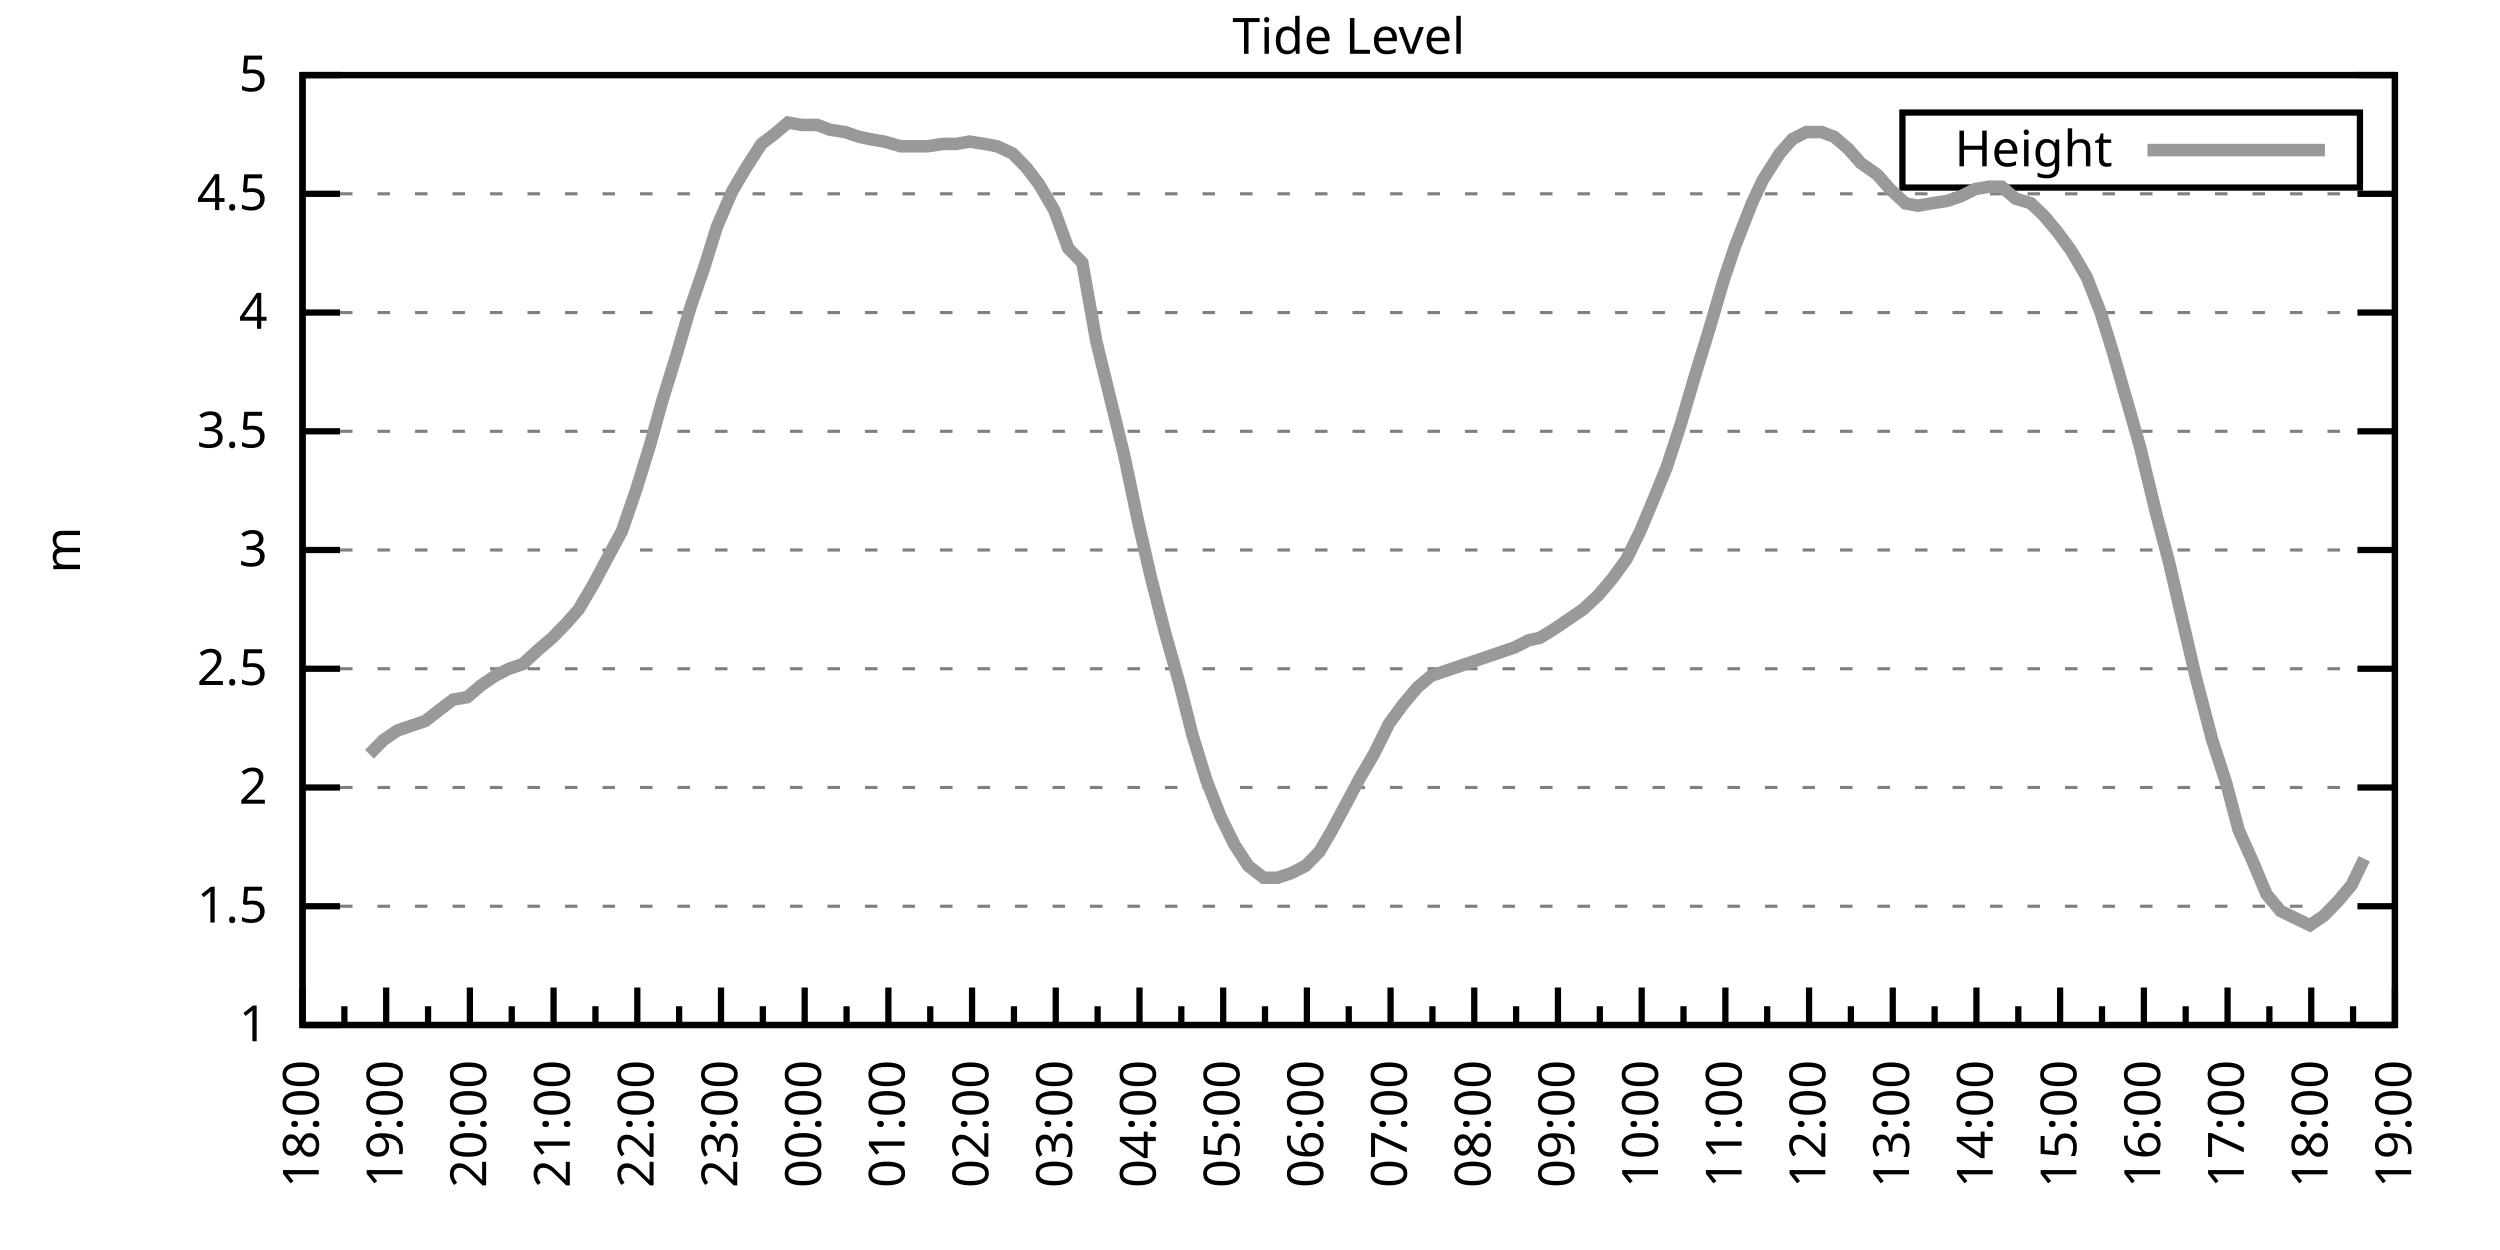
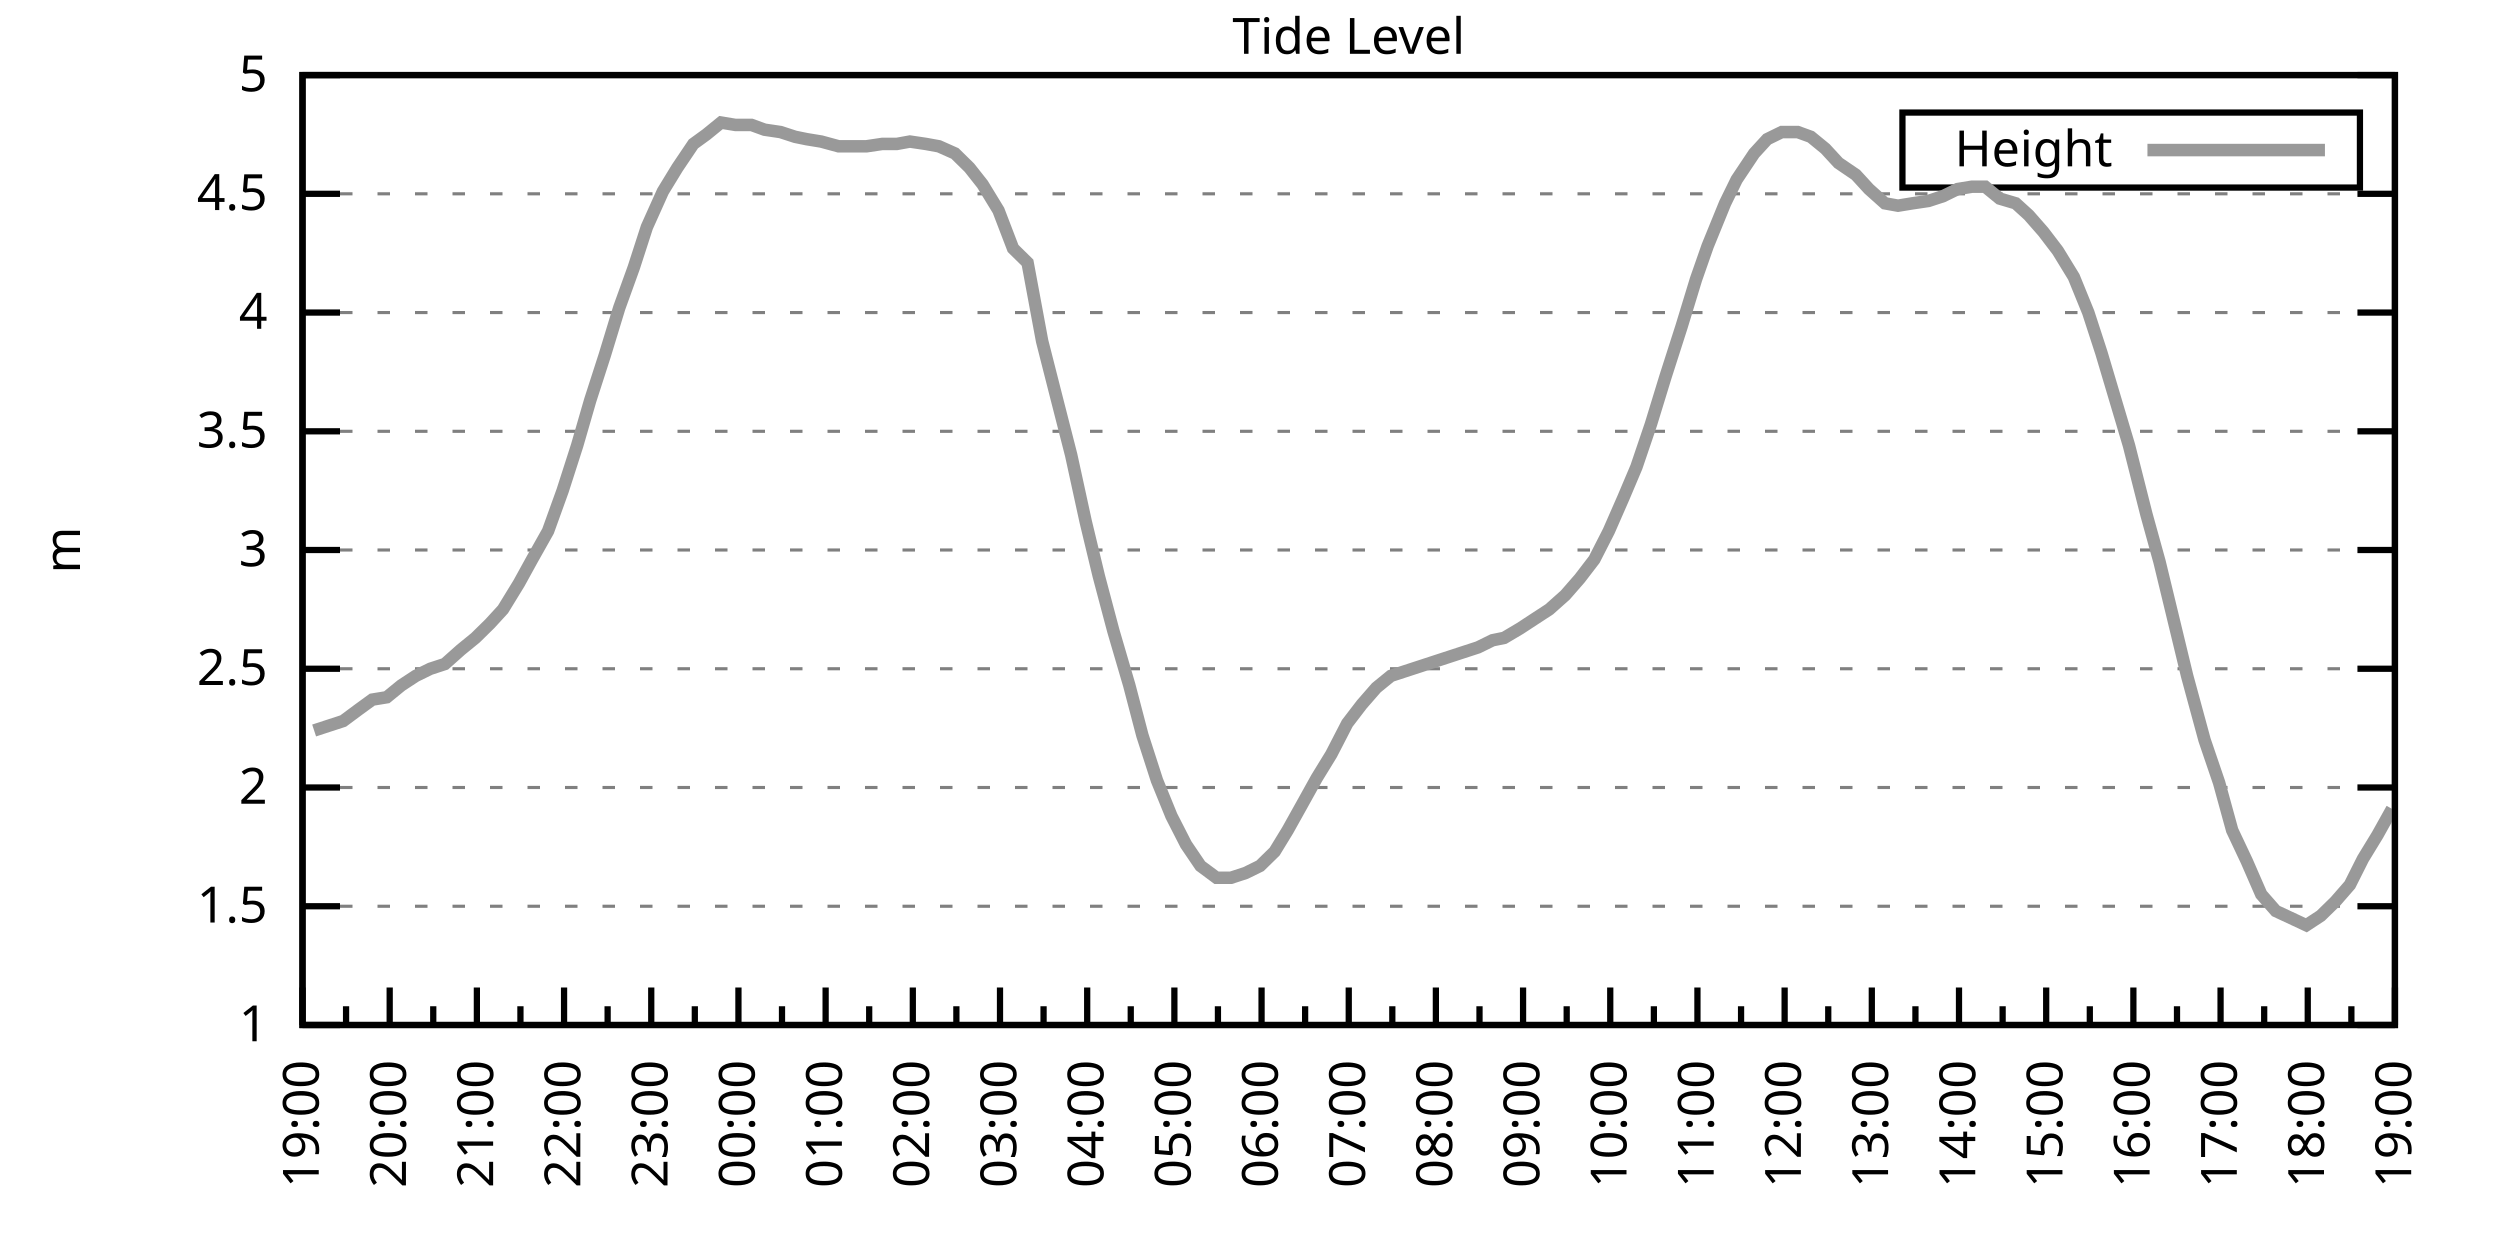
<svg xmlns="http://www.w3.org/2000/svg" xmlns:xlink="http://www.w3.org/1999/xlink" width="400" height="200" viewBox="0 0 400 200">
  <g id="gnuplot_canvas">
    <rect x="0" y="0" width="400" height="200" fill="none" />
    <defs>
      <circle id="gpDot" r="0.5" stroke-width="0.5" stroke="currentColor" />
      <path id="gpPt0" stroke-width="0.333" stroke="currentColor" d="M-1,0 h2 M0,-1 v2" />
      <path id="gpPt1" stroke-width="0.333" stroke="currentColor" d="M-1,-1 L1,1 M1,-1 L-1,1" />
      <path id="gpPt2" stroke-width="0.333" stroke="currentColor" d="M-1,0 L1,0 M0,-1 L0,1 M-1,-1 L1,1 M-1,1 L1,-1" />
      <rect id="gpPt3" stroke-width="0.333" stroke="currentColor" x="-1" y="-1" width="2" height="2" />
      <rect id="gpPt4" stroke-width="0.333" stroke="currentColor" fill="currentColor" x="-1" y="-1" width="2" height="2" />
      <circle id="gpPt5" stroke-width="0.333" stroke="currentColor" cx="0" cy="0" r="1" />
      <use xlink:href="#gpPt5" id="gpPt6" fill="currentColor" stroke="none" />
      <path id="gpPt7" stroke-width="0.333" stroke="currentColor" d="M0,-1.33 L-1.33,0.67 L1.33,0.67 z" />
      <use xlink:href="#gpPt7" id="gpPt8" fill="currentColor" stroke="none" />
      <use xlink:href="#gpPt7" id="gpPt9" stroke="currentColor" transform="rotate(180)" />
      <use xlink:href="#gpPt9" id="gpPt10" fill="currentColor" stroke="none" />
      <use xlink:href="#gpPt3" id="gpPt11" stroke="currentColor" transform="rotate(45)" />
      <use xlink:href="#gpPt11" id="gpPt12" fill="currentColor" stroke="none" />
      <path id="gpPt13" stroke-width="0.333" stroke="currentColor" d="M0,1.330 L1.265,0.411 L0.782,-1.067 L-0.782,-1.076 L-1.265,0.411 z" />
      <use xlink:href="#gpPt13" id="gpPt14" fill="currentColor" stroke="none" />
      <filter id="textbox" filterUnits="objectBoundingBox" x="0" y="0" height="1" width="1">
        <feFlood flood-color="white" flood-opacity="1" result="bgnd" />
        <feComposite in="SourceGraphic" in2="bgnd" operator="atop" />
      </filter>
      <filter id="greybox" filterUnits="objectBoundingBox" x="0" y="0" height="1" width="1">
        <feFlood flood-color="lightgrey" flood-opacity="1" result="grey" />
        <feComposite in="SourceGraphic" in2="grey" operator="atop" />
      </filter>
    </defs>
    <g fill="none" color="white" stroke="currentColor" stroke-width="1.00" stroke-linecap="butt" stroke-linejoin="miter">
</g>
    <g fill="none" color="black" stroke="currentColor" stroke-width="1.00" stroke-linecap="butt" stroke-linejoin="miter">
      <g stroke="none" shape-rendering="crispEdges">
        <polygon fill="rgb(255, 255, 255)" points="48.40,164.00 383.18,164.00 383.18,12.02 48.40,12.02 " />
      </g>
    </g>
    <g fill="none" color="black" stroke="currentColor" stroke-width="1.00" stroke-linecap="butt" stroke-linejoin="miter">
</g>
    <g fill="none" color="black" stroke="black" stroke-width="0.50" stroke-linecap="butt" stroke-linejoin="miter">
</g>
    <g fill="none" color="gray" stroke="currentColor" stroke-width="0.50" stroke-linecap="butt" stroke-linejoin="miter">
      <path stroke="gray" stroke-dasharray="2,4" class="gridline" d="M48.40,164.00 L383.19,164.00  " />
    </g>
    <g fill="none" color="gray" stroke="gray" stroke-width="1.00" stroke-linecap="butt" stroke-linejoin="miter">
</g>
    <g fill="none" color="black" stroke="currentColor" stroke-width="1.00" stroke-linecap="butt" stroke-linejoin="miter">
      <path stroke="black" d="M48.40,164.00 L54.40,164.00 M383.19,164.00 L377.19,164.00  " />
      <g transform="translate(42.80,166.60)" stroke="none" fill="black" font-family="Sans" font-size="8.00" text-anchor="end">
        <text>
          <tspan font-family="Sans"> 1</tspan>
        </text>
      </g>
    </g>
    <g fill="none" color="black" stroke="currentColor" stroke-width="1.00" stroke-linecap="butt" stroke-linejoin="miter">
</g>
    <g fill="none" color="black" stroke="black" stroke-width="0.50" stroke-linecap="butt" stroke-linejoin="miter">
</g>
    <g fill="none" color="gray" stroke="currentColor" stroke-width="0.50" stroke-linecap="butt" stroke-linejoin="miter">
      <path stroke="gray" stroke-dasharray="2,4" class="gridline" d="M48.40,145.00 L383.19,145.00  " />
    </g>
    <g fill="none" color="gray" stroke="gray" stroke-width="1.00" stroke-linecap="butt" stroke-linejoin="miter">
</g>
    <g fill="none" color="black" stroke="currentColor" stroke-width="1.00" stroke-linecap="butt" stroke-linejoin="miter">
      <path stroke="black" d="M48.40,145.00 L54.40,145.00 M383.19,145.00 L377.19,145.00  " />
      <g transform="translate(42.80,147.60)" stroke="none" fill="black" font-family="Sans" font-size="8.00" text-anchor="end">
        <text>
          <tspan font-family="Sans"> 1.5</tspan>
        </text>
      </g>
    </g>
    <g fill="none" color="black" stroke="currentColor" stroke-width="1.00" stroke-linecap="butt" stroke-linejoin="miter">
</g>
    <g fill="none" color="black" stroke="black" stroke-width="0.50" stroke-linecap="butt" stroke-linejoin="miter">
</g>
    <g fill="none" color="gray" stroke="currentColor" stroke-width="0.50" stroke-linecap="butt" stroke-linejoin="miter">
      <path stroke="gray" stroke-dasharray="2,4" class="gridline" d="M48.40,126.00 L383.19,126.00  " />
    </g>
    <g fill="none" color="gray" stroke="gray" stroke-width="1.00" stroke-linecap="butt" stroke-linejoin="miter">
</g>
    <g fill="none" color="black" stroke="currentColor" stroke-width="1.00" stroke-linecap="butt" stroke-linejoin="miter">
      <path stroke="black" d="M48.40,126.00 L54.40,126.00 M383.19,126.00 L377.19,126.00  " />
      <g transform="translate(42.80,128.60)" stroke="none" fill="black" font-family="Sans" font-size="8.00" text-anchor="end">
        <text>
          <tspan font-family="Sans"> 2</tspan>
        </text>
      </g>
    </g>
    <g fill="none" color="black" stroke="currentColor" stroke-width="1.00" stroke-linecap="butt" stroke-linejoin="miter">
</g>
    <g fill="none" color="black" stroke="black" stroke-width="0.50" stroke-linecap="butt" stroke-linejoin="miter">
</g>
    <g fill="none" color="gray" stroke="currentColor" stroke-width="0.50" stroke-linecap="butt" stroke-linejoin="miter">
      <path stroke="gray" stroke-dasharray="2,4" class="gridline" d="M48.40,107.00 L383.19,107.00  " />
    </g>
    <g fill="none" color="gray" stroke="gray" stroke-width="1.00" stroke-linecap="butt" stroke-linejoin="miter">
</g>
    <g fill="none" color="black" stroke="currentColor" stroke-width="1.00" stroke-linecap="butt" stroke-linejoin="miter">
      <path stroke="black" d="M48.40,107.00 L54.40,107.00 M383.19,107.00 L377.19,107.00  " />
      <g transform="translate(42.80,109.60)" stroke="none" fill="black" font-family="Sans" font-size="8.00" text-anchor="end">
        <text>
          <tspan font-family="Sans"> 2.5</tspan>
        </text>
      </g>
    </g>
    <g fill="none" color="black" stroke="currentColor" stroke-width="1.00" stroke-linecap="butt" stroke-linejoin="miter">
</g>
    <g fill="none" color="black" stroke="black" stroke-width="0.50" stroke-linecap="butt" stroke-linejoin="miter">
</g>
    <g fill="none" color="gray" stroke="currentColor" stroke-width="0.50" stroke-linecap="butt" stroke-linejoin="miter">
      <path stroke="gray" stroke-dasharray="2,4" class="gridline" d="M48.40,88.00 L383.19,88.00  " />
    </g>
    <g fill="none" color="gray" stroke="gray" stroke-width="1.00" stroke-linecap="butt" stroke-linejoin="miter">
</g>
    <g fill="none" color="black" stroke="currentColor" stroke-width="1.00" stroke-linecap="butt" stroke-linejoin="miter">
      <path stroke="black" d="M48.40,88.00 L54.40,88.00 M383.19,88.00 L377.19,88.00  " />
      <g transform="translate(42.80,90.60)" stroke="none" fill="black" font-family="Sans" font-size="8.00" text-anchor="end">
        <text>
          <tspan font-family="Sans"> 3</tspan>
        </text>
      </g>
    </g>
    <g fill="none" color="black" stroke="currentColor" stroke-width="1.00" stroke-linecap="butt" stroke-linejoin="miter">
</g>
    <g fill="none" color="black" stroke="black" stroke-width="0.50" stroke-linecap="butt" stroke-linejoin="miter">
</g>
    <g fill="none" color="gray" stroke="currentColor" stroke-width="0.50" stroke-linecap="butt" stroke-linejoin="miter">
      <path stroke="gray" stroke-dasharray="2,4" class="gridline" d="M48.40,69.01 L383.19,69.01  " />
    </g>
    <g fill="none" color="gray" stroke="gray" stroke-width="1.00" stroke-linecap="butt" stroke-linejoin="miter">
</g>
    <g fill="none" color="black" stroke="currentColor" stroke-width="1.00" stroke-linecap="butt" stroke-linejoin="miter">
      <path stroke="black" d="M48.40,69.01 L54.40,69.01 M383.19,69.01 L377.19,69.01  " />
      <g transform="translate(42.80,71.61)" stroke="none" fill="black" font-family="Sans" font-size="8.00" text-anchor="end">
        <text>
          <tspan font-family="Sans"> 3.5</tspan>
        </text>
      </g>
    </g>
    <g fill="none" color="black" stroke="currentColor" stroke-width="1.00" stroke-linecap="butt" stroke-linejoin="miter">
</g>
    <g fill="none" color="black" stroke="black" stroke-width="0.50" stroke-linecap="butt" stroke-linejoin="miter">
</g>
    <g fill="none" color="gray" stroke="currentColor" stroke-width="0.50" stroke-linecap="butt" stroke-linejoin="miter">
      <path stroke="gray" stroke-dasharray="2,4" class="gridline" d="M48.40,50.01 L383.19,50.01  " />
    </g>
    <g fill="none" color="gray" stroke="gray" stroke-width="1.00" stroke-linecap="butt" stroke-linejoin="miter">
</g>
    <g fill="none" color="black" stroke="currentColor" stroke-width="1.00" stroke-linecap="butt" stroke-linejoin="miter">
      <path stroke="black" d="M48.40,50.01 L54.40,50.01 M383.19,50.01 L377.19,50.01  " />
      <g transform="translate(42.80,52.61)" stroke="none" fill="black" font-family="Sans" font-size="8.00" text-anchor="end">
        <text>
          <tspan font-family="Sans"> 4</tspan>
        </text>
      </g>
    </g>
    <g fill="none" color="black" stroke="currentColor" stroke-width="1.00" stroke-linecap="butt" stroke-linejoin="miter">
</g>
    <g fill="none" color="black" stroke="black" stroke-width="0.50" stroke-linecap="butt" stroke-linejoin="miter">
</g>
    <g fill="none" color="gray" stroke="currentColor" stroke-width="0.50" stroke-linecap="butt" stroke-linejoin="miter">
      <path stroke="gray" stroke-dasharray="2,4" class="gridline" d="M48.40,31.01 L383.19,31.01  " />
    </g>
    <g fill="none" color="gray" stroke="gray" stroke-width="1.00" stroke-linecap="butt" stroke-linejoin="miter">
</g>
    <g fill="none" color="black" stroke="currentColor" stroke-width="1.00" stroke-linecap="butt" stroke-linejoin="miter">
      <path stroke="black" d="M48.40,31.01 L54.40,31.01 M383.19,31.01 L377.19,31.01  " />
      <g transform="translate(42.80,33.61)" stroke="none" fill="black" font-family="Sans" font-size="8.00" text-anchor="end">
        <text>
          <tspan font-family="Sans"> 4.5</tspan>
        </text>
      </g>
    </g>
    <g fill="none" color="black" stroke="currentColor" stroke-width="1.00" stroke-linecap="butt" stroke-linejoin="miter">
</g>
    <g fill="none" color="black" stroke="black" stroke-width="0.50" stroke-linecap="butt" stroke-linejoin="miter">
</g>
    <g fill="none" color="gray" stroke="currentColor" stroke-width="0.50" stroke-linecap="butt" stroke-linejoin="miter">
      <path stroke="gray" stroke-dasharray="2,4" class="gridline" d="M48.40,12.01 L383.19,12.01  " />
    </g>
    <g fill="none" color="gray" stroke="gray" stroke-width="1.00" stroke-linecap="butt" stroke-linejoin="miter">
</g>
    <g fill="none" color="black" stroke="currentColor" stroke-width="1.00" stroke-linecap="butt" stroke-linejoin="miter">
      <path stroke="black" d="M48.40,12.01 L54.40,12.01 M383.19,12.01 L377.19,12.01  " />
      <g transform="translate(42.80,14.61)" stroke="none" fill="black" font-family="Sans" font-size="8.00" text-anchor="end">
        <text>
          <tspan font-family="Sans"> 5</tspan>
        </text>
      </g>
    </g>
    <g fill="none" color="black" stroke="currentColor" stroke-width="1.00" stroke-linecap="butt" stroke-linejoin="miter">
      <path stroke="black" d="M48.40,164.00 L48.40,158.00  " />
      <g transform="translate(51.00,169.60) rotate(270)" stroke="none" fill="black" font-family="Sans" font-size="8.00" text-anchor="end">
        <text>
+           <tspan font-family="Sans">19:00</tspan>
+         </text>
+       </g>
+     </g>
+     <g fill="none" color="black" stroke="currentColor" stroke-width="1.00" stroke-linecap="butt" stroke-linejoin="miter">
+       <path stroke="black" d="M55.37,164.00 L55.37,161.00 M62.35,164.00 L62.35,158.00  " />
+       <g transform="translate(64.95,169.60) rotate(270)" stroke="none" fill="black" font-family="Sans" font-size="8.00" text-anchor="end">
+         <text>
+           <tspan font-family="Sans">20:00</tspan>
+         </text>
+       </g>
+     </g>
+     <g fill="none" color="black" stroke="currentColor" stroke-width="1.00" stroke-linecap="butt" stroke-linejoin="miter">
+       <path stroke="black" d="M69.32,164.00 L69.32,161.00 M76.30,164.00 L76.30,158.00  " />
+       <g transform="translate(78.90,169.60) rotate(270)" stroke="none" fill="black" font-family="Sans" font-size="8.00" text-anchor="end">
+         <text>
+           <tspan font-family="Sans">21:00</tspan>
+         </text>
+       </g>
+     </g>
+     <g fill="none" color="black" stroke="currentColor" stroke-width="1.00" stroke-linecap="butt" stroke-linejoin="miter">
+       <path stroke="black" d="M83.27,164.00 L83.27,161.00 M90.25,164.00 L90.25,158.00  " />
+       <g transform="translate(92.85,169.60) rotate(270)" stroke="none" fill="black" font-family="Sans" font-size="8.00" text-anchor="end">
+         <text>
+           <tspan font-family="Sans">22:00</tspan>
+         </text>
+       </g>
+     </g>
+     <g fill="none" color="black" stroke="currentColor" stroke-width="1.00" stroke-linecap="butt" stroke-linejoin="miter">
+       <path stroke="black" d="M97.22,164.00 L97.22,161.00 M104.20,164.00 L104.20,158.00  " />
+       <g transform="translate(106.80,169.60) rotate(270)" stroke="none" fill="black" font-family="Sans" font-size="8.00" text-anchor="end">
+         <text>
+           <tspan font-family="Sans">23:00</tspan>
+         </text>
+       </g>
+     </g>
+     <g fill="none" color="black" stroke="currentColor" stroke-width="1.00" stroke-linecap="butt" stroke-linejoin="miter">
+       <path stroke="black" d="M111.17,164.00 L111.17,161.00 M118.15,164.00 L118.15,158.00  " />
+       <g transform="translate(120.75,169.60) rotate(270)" stroke="none" fill="black" font-family="Sans" font-size="8.00" text-anchor="end">
+         <text>
+           <tspan font-family="Sans">00:00</tspan>
+         </text>
+       </g>
+     </g>
+     <g fill="none" color="black" stroke="currentColor" stroke-width="1.00" stroke-linecap="butt" stroke-linejoin="miter">
+       <path stroke="black" d="M125.12,164.00 L125.12,161.00 M132.10,164.00 L132.10,158.00  " />
+       <g transform="translate(134.70,169.60) rotate(270)" stroke="none" fill="black" font-family="Sans" font-size="8.00" text-anchor="end">
+         <text>
+           <tspan font-family="Sans">01:00</tspan>
+         </text>
+       </g>
+     </g>
+     <g fill="none" color="black" stroke="currentColor" stroke-width="1.00" stroke-linecap="butt" stroke-linejoin="miter">
+       <path stroke="black" d="M139.07,164.00 L139.07,161.00 M146.05,164.00 L146.05,158.00  " />
+       <g transform="translate(148.65,169.60) rotate(270)" stroke="none" fill="black" font-family="Sans" font-size="8.00" text-anchor="end">
+         <text>
+           <tspan font-family="Sans">02:00</tspan>
+         </text>
+       </g>
+     </g>
+     <g fill="none" color="black" stroke="currentColor" stroke-width="1.00" stroke-linecap="butt" stroke-linejoin="miter">
+       <path stroke="black" d="M153.02,164.00 L153.02,161.00 M160.00,164.00 L160.00,158.00  " />
+       <g transform="translate(162.60,169.60) rotate(270)" stroke="none" fill="black" font-family="Sans" font-size="8.00" text-anchor="end">
+         <text>
+           <tspan font-family="Sans">03:00</tspan>
+         </text>
+       </g>
+     </g>
+     <g fill="none" color="black" stroke="currentColor" stroke-width="1.00" stroke-linecap="butt" stroke-linejoin="miter">
+       <path stroke="black" d="M166.97,164.00 L166.97,161.00 M173.95,164.00 L173.95,158.00  " />
+       <g transform="translate(176.55,169.60) rotate(270)" stroke="none" fill="black" font-family="Sans" font-size="8.00" text-anchor="end">
+         <text>
+           <tspan font-family="Sans">04:00</tspan>
+         </text>
+       </g>
+     </g>
+     <g fill="none" color="black" stroke="currentColor" stroke-width="1.00" stroke-linecap="butt" stroke-linejoin="miter">
+       <path stroke="black" d="M180.92,164.00 L180.92,161.00 M187.90,164.00 L187.90,158.00  " />
+       <g transform="translate(190.50,169.60) rotate(270)" stroke="none" fill="black" font-family="Sans" font-size="8.00" text-anchor="end">
+         <text>
+           <tspan font-family="Sans">05:00</tspan>
+         </text>
+       </g>
+     </g>
+     <g fill="none" color="black" stroke="currentColor" stroke-width="1.00" stroke-linecap="butt" stroke-linejoin="miter">
+       <path stroke="black" d="M194.87,164.00 L194.87,161.00 M201.85,164.00 L201.85,158.00  " />
+       <g transform="translate(204.45,169.60) rotate(270)" stroke="none" fill="black" font-family="Sans" font-size="8.00" text-anchor="end">
+         <text>
+           <tspan font-family="Sans">06:00</tspan>
+         </text>
+       </g>
+     </g>
+     <g fill="none" color="black" stroke="currentColor" stroke-width="1.00" stroke-linecap="butt" stroke-linejoin="miter">
+       <path stroke="black" d="M208.82,164.00 L208.82,161.00 M215.80,164.00 L215.80,158.00  " />
+       <g transform="translate(218.40,169.60) rotate(270)" stroke="none" fill="black" font-family="Sans" font-size="8.00" text-anchor="end">
+         <text>
+           <tspan font-family="Sans">07:00</tspan>
+         </text>
+       </g>
+     </g>
+     <g fill="none" color="black" stroke="currentColor" stroke-width="1.00" stroke-linecap="butt" stroke-linejoin="miter">
+       <path stroke="black" d="M222.77,164.00 L222.77,161.00 M229.74,164.00 L229.74,158.00  " />
+       <g transform="translate(232.34,169.60) rotate(270)" stroke="none" fill="black" font-family="Sans" font-size="8.00" text-anchor="end">
+         <text>
+           <tspan font-family="Sans">08:00</tspan>
+         </text>
+       </g>
+     </g>
+     <g fill="none" color="black" stroke="currentColor" stroke-width="1.00" stroke-linecap="butt" stroke-linejoin="miter">
+       <path stroke="black" d="M236.72,164.00 L236.72,161.00 M243.69,164.00 L243.69,158.00  " />
+       <g transform="translate(246.29,169.60) rotate(270)" stroke="none" fill="black" font-family="Sans" font-size="8.00" text-anchor="end">
+         <text>
+           <tspan font-family="Sans">09:00</tspan>
+         </text>
+       </g>
+     </g>
+     <g fill="none" color="black" stroke="currentColor" stroke-width="1.00" stroke-linecap="butt" stroke-linejoin="miter">
+       <path stroke="black" d="M250.67,164.00 L250.67,161.00 M257.64,164.00 L257.64,158.00  " />
+       <g transform="translate(260.24,169.60) rotate(270)" stroke="none" fill="black" font-family="Sans" font-size="8.00" text-anchor="end">
+         <text>
+           <tspan font-family="Sans">10:00</tspan>
+         </text>
+       </g>
+     </g>
+     <g fill="none" color="black" stroke="currentColor" stroke-width="1.00" stroke-linecap="butt" stroke-linejoin="miter">
+       <path stroke="black" d="M264.62,164.00 L264.62,161.00 M271.59,164.00 L271.59,158.00  " />
+       <g transform="translate(274.19,169.60) rotate(270)" stroke="none" fill="black" font-family="Sans" font-size="8.00" text-anchor="end">
+         <text>
+           <tspan font-family="Sans">11:00</tspan>
+         </text>
+       </g>
+     </g>
+     <g fill="none" color="black" stroke="currentColor" stroke-width="1.00" stroke-linecap="butt" stroke-linejoin="miter">
+       <path stroke="black" d="M278.57,164.00 L278.57,161.00 M285.54,164.00 L285.54,158.00  " />
+       <g transform="translate(288.14,169.60) rotate(270)" stroke="none" fill="black" font-family="Sans" font-size="8.00" text-anchor="end">
+         <text>
+           <tspan font-family="Sans">12:00</tspan>
+         </text>
+       </g>
+     </g>
+     <g fill="none" color="black" stroke="currentColor" stroke-width="1.00" stroke-linecap="butt" stroke-linejoin="miter">
+       <path stroke="black" d="M292.52,164.00 L292.52,161.00 M299.49,164.00 L299.49,158.00  " />
+       <g transform="translate(302.09,169.60) rotate(270)" stroke="none" fill="black" font-family="Sans" font-size="8.00" text-anchor="end">
+         <text>
+           <tspan font-family="Sans">13:00</tspan>
+         </text>
+       </g>
+     </g>
+     <g fill="none" color="black" stroke="currentColor" stroke-width="1.00" stroke-linecap="butt" stroke-linejoin="miter">
+       <path stroke="black" d="M306.47,164.00 L306.47,161.00 M313.44,164.00 L313.44,158.00  " />
+       <g transform="translate(316.04,169.60) rotate(270)" stroke="none" fill="black" font-family="Sans" font-size="8.00" text-anchor="end">
+         <text>
+           <tspan font-family="Sans">14:00</tspan>
+         </text>
+       </g>
+     </g>
+     <g fill="none" color="black" stroke="currentColor" stroke-width="1.00" stroke-linecap="butt" stroke-linejoin="miter">
+       <path stroke="black" d="M320.42,164.00 L320.42,161.00 M327.39,164.00 L327.39,158.00  " />
+       <g transform="translate(329.99,169.60) rotate(270)" stroke="none" fill="black" font-family="Sans" font-size="8.00" text-anchor="end">
+         <text>
+           <tspan font-family="Sans">15:00</tspan>
+         </text>
+       </g>
+     </g>
+     <g fill="none" color="black" stroke="currentColor" stroke-width="1.00" stroke-linecap="butt" stroke-linejoin="miter">
+       <path stroke="black" d="M334.37,164.00 L334.37,161.00 M341.34,164.00 L341.34,158.00  " />
+       <g transform="translate(343.94,169.60) rotate(270)" stroke="none" fill="black" font-family="Sans" font-size="8.00" text-anchor="end">
+         <text>
+           <tspan font-family="Sans">16:00</tspan>
+         </text>
+       </g>
+     </g>
+     <g fill="none" color="black" stroke="currentColor" stroke-width="1.00" stroke-linecap="butt" stroke-linejoin="miter">
+       <path stroke="black" d="M348.32,164.00 L348.32,161.00 M355.29,164.00 L355.29,158.00  " />
+       <g transform="translate(357.89,169.60) rotate(270)" stroke="none" fill="black" font-family="Sans" font-size="8.00" text-anchor="end">
+         <text>
+           <tspan font-family="Sans">17:00</tspan>
+         </text>
+       </g>
+     </g>
+     <g fill="none" color="black" stroke="currentColor" stroke-width="1.00" stroke-linecap="butt" stroke-linejoin="miter">
+       <path stroke="black" d="M362.27,164.00 L362.27,161.00 M369.24,164.00 L369.24,158.00  " />
+       <g transform="translate(371.84,169.60) rotate(270)" stroke="none" fill="black" font-family="Sans" font-size="8.00" text-anchor="end">
+         <text>
          <tspan font-family="Sans">18:00</tspan>
        </text>
      </g>
    </g>
    <g fill="none" color="black" stroke="currentColor" stroke-width="1.00" stroke-linecap="butt" stroke-linejoin="miter">
-       <path stroke="black" d="M55.10,164.00 L55.10,161.00 M61.79,164.00 L61.79,158.00  " />
-       <g transform="translate(64.39,169.60) rotate(270)" stroke="none" fill="black" font-family="Sans" font-size="8.00" text-anchor="end">
-         <text>
-           <tspan font-family="Sans">19:00</tspan>
-         </text>
-       </g>
-     </g>
-     <g fill="none" color="black" stroke="currentColor" stroke-width="1.00" stroke-linecap="butt" stroke-linejoin="miter">
-       <path stroke="black" d="M68.49,164.00 L68.49,161.00 M75.18,164.00 L75.18,158.00  " />
-       <g transform="translate(77.78,169.60) rotate(270)" stroke="none" fill="black" font-family="Sans" font-size="8.00" text-anchor="end">
-         <text>
-           <tspan font-family="Sans">20:00</tspan>
-         </text>
-       </g>
-     </g>
-     <g fill="none" color="black" stroke="currentColor" stroke-width="1.00" stroke-linecap="butt" stroke-linejoin="miter">
-       <path stroke="black" d="M81.88,164.00 L81.88,161.00 M88.57,164.00 L88.57,158.00  " />
-       <g transform="translate(91.17,169.60) rotate(270)" stroke="none" fill="black" font-family="Sans" font-size="8.00" text-anchor="end">
-         <text>
-           <tspan font-family="Sans">21:00</tspan>
-         </text>
-       </g>
-     </g>
-     <g fill="none" color="black" stroke="currentColor" stroke-width="1.00" stroke-linecap="butt" stroke-linejoin="miter">
-       <path stroke="black" d="M95.27,164.00 L95.27,161.00 M101.97,164.00 L101.97,158.00  " />
-       <g transform="translate(104.57,169.60) rotate(270)" stroke="none" fill="black" font-family="Sans" font-size="8.00" text-anchor="end">
-         <text>
-           <tspan font-family="Sans">22:00</tspan>
-         </text>
-       </g>
-     </g>
-     <g fill="none" color="black" stroke="currentColor" stroke-width="1.00" stroke-linecap="butt" stroke-linejoin="miter">
-       <path stroke="black" d="M108.66,164.00 L108.66,161.00 M115.36,164.00 L115.36,158.00  " />
-       <g transform="translate(117.96,169.60) rotate(270)" stroke="none" fill="black" font-family="Sans" font-size="8.00" text-anchor="end">
-         <text>
-           <tspan font-family="Sans">23:00</tspan>
-         </text>
-       </g>
-     </g>
-     <g fill="none" color="black" stroke="currentColor" stroke-width="1.00" stroke-linecap="butt" stroke-linejoin="miter">
-       <path stroke="black" d="M122.05,164.00 L122.05,161.00 M128.75,164.00 L128.75,158.00  " />
-       <g transform="translate(131.35,169.60) rotate(270)" stroke="none" fill="black" font-family="Sans" font-size="8.00" text-anchor="end">
-         <text>
-           <tspan font-family="Sans">00:00</tspan>
-         </text>
-       </g>
-     </g>
-     <g fill="none" color="black" stroke="currentColor" stroke-width="1.00" stroke-linecap="butt" stroke-linejoin="miter">
-       <path stroke="black" d="M135.45,164.00 L135.45,161.00 M142.14,164.00 L142.14,158.00  " />
-       <g transform="translate(144.74,169.60) rotate(270)" stroke="none" fill="black" font-family="Sans" font-size="8.00" text-anchor="end">
-         <text>
-           <tspan font-family="Sans">01:00</tspan>
-         </text>
-       </g>
-     </g>
-     <g fill="none" color="black" stroke="currentColor" stroke-width="1.00" stroke-linecap="butt" stroke-linejoin="miter">
-       <path stroke="black" d="M148.84,164.00 L148.84,161.00 M155.53,164.00 L155.53,158.00  " />
-       <g transform="translate(158.13,169.60) rotate(270)" stroke="none" fill="black" font-family="Sans" font-size="8.00" text-anchor="end">
-         <text>
-           <tspan font-family="Sans">02:00</tspan>
-         </text>
-       </g>
-     </g>
-     <g fill="none" color="black" stroke="currentColor" stroke-width="1.00" stroke-linecap="butt" stroke-linejoin="miter">
-       <path stroke="black" d="M162.23,164.00 L162.23,161.00 M168.92,164.00 L168.92,158.00  " />
-       <g transform="translate(171.52,169.60) rotate(270)" stroke="none" fill="black" font-family="Sans" font-size="8.00" text-anchor="end">
-         <text>
-           <tspan font-family="Sans">03:00</tspan>
-         </text>
-       </g>
-     </g>
-     <g fill="none" color="black" stroke="currentColor" stroke-width="1.00" stroke-linecap="butt" stroke-linejoin="miter">
-       <path stroke="black" d="M175.62,164.00 L175.62,161.00 M182.32,164.00 L182.32,158.00  " />
-       <g transform="translate(184.92,169.60) rotate(270)" stroke="none" fill="black" font-family="Sans" font-size="8.00" text-anchor="end">
-         <text>
-           <tspan font-family="Sans">04:00</tspan>
-         </text>
-       </g>
-     </g>
-     <g fill="none" color="black" stroke="currentColor" stroke-width="1.00" stroke-linecap="butt" stroke-linejoin="miter">
-       <path stroke="black" d="M189.01,164.00 L189.01,161.00 M195.71,164.00 L195.71,158.00  " />
-       <g transform="translate(198.31,169.60) rotate(270)" stroke="none" fill="black" font-family="Sans" font-size="8.00" text-anchor="end">
-         <text>
-           <tspan font-family="Sans">05:00</tspan>
-         </text>
-       </g>
-     </g>
-     <g fill="none" color="black" stroke="currentColor" stroke-width="1.00" stroke-linecap="butt" stroke-linejoin="miter">
-       <path stroke="black" d="M202.40,164.00 L202.40,161.00 M209.10,164.00 L209.10,158.00  " />
-       <g transform="translate(211.70,169.60) rotate(270)" stroke="none" fill="black" font-family="Sans" font-size="8.00" text-anchor="end">
-         <text>
-           <tspan font-family="Sans">06:00</tspan>
-         </text>
-       </g>
-     </g>
-     <g fill="none" color="black" stroke="currentColor" stroke-width="1.00" stroke-linecap="butt" stroke-linejoin="miter">
-       <path stroke="black" d="M215.80,164.00 L215.80,161.00 M222.49,164.00 L222.49,158.00  " />
-       <g transform="translate(225.09,169.60) rotate(270)" stroke="none" fill="black" font-family="Sans" font-size="8.00" text-anchor="end">
-         <text>
-           <tspan font-family="Sans">07:00</tspan>
-         </text>
-       </g>
-     </g>
-     <g fill="none" color="black" stroke="currentColor" stroke-width="1.00" stroke-linecap="butt" stroke-linejoin="miter">
-       <path stroke="black" d="M229.19,164.00 L229.19,161.00 M235.88,164.00 L235.88,158.00  " />
-       <g transform="translate(238.48,169.60) rotate(270)" stroke="none" fill="black" font-family="Sans" font-size="8.00" text-anchor="end">
-         <text>
-           <tspan font-family="Sans">08:00</tspan>
-         </text>
-       </g>
-     </g>
-     <g fill="none" color="black" stroke="currentColor" stroke-width="1.00" stroke-linecap="butt" stroke-linejoin="miter">
-       <path stroke="black" d="M242.58,164.00 L242.58,161.00 M249.27,164.00 L249.27,158.00  " />
-       <g transform="translate(251.87,169.60) rotate(270)" stroke="none" fill="black" font-family="Sans" font-size="8.00" text-anchor="end">
-         <text>
-           <tspan font-family="Sans">09:00</tspan>
-         </text>
-       </g>
-     </g>
-     <g fill="none" color="black" stroke="currentColor" stroke-width="1.00" stroke-linecap="butt" stroke-linejoin="miter">
-       <path stroke="black" d="M255.97,164.00 L255.97,161.00 M262.67,164.00 L262.67,158.00  " />
-       <g transform="translate(265.27,169.60) rotate(270)" stroke="none" fill="black" font-family="Sans" font-size="8.00" text-anchor="end">
-         <text>
-           <tspan font-family="Sans">10:00</tspan>
-         </text>
-       </g>
-     </g>
-     <g fill="none" color="black" stroke="currentColor" stroke-width="1.00" stroke-linecap="butt" stroke-linejoin="miter">
-       <path stroke="black" d="M269.36,164.00 L269.36,161.00 M276.06,164.00 L276.06,158.00  " />
-       <g transform="translate(278.66,169.60) rotate(270)" stroke="none" fill="black" font-family="Sans" font-size="8.00" text-anchor="end">
-         <text>
-           <tspan font-family="Sans">11:00</tspan>
-         </text>
-       </g>
-     </g>
-     <g fill="none" color="black" stroke="currentColor" stroke-width="1.00" stroke-linecap="butt" stroke-linejoin="miter">
-       <path stroke="black" d="M282.75,164.00 L282.75,161.00 M289.45,164.00 L289.45,158.00  " />
-       <g transform="translate(292.05,169.60) rotate(270)" stroke="none" fill="black" font-family="Sans" font-size="8.00" text-anchor="end">
-         <text>
-           <tspan font-family="Sans">12:00</tspan>
-         </text>
-       </g>
-     </g>
-     <g fill="none" color="black" stroke="currentColor" stroke-width="1.00" stroke-linecap="butt" stroke-linejoin="miter">
-       <path stroke="black" d="M296.14,164.00 L296.14,161.00 M302.84,164.00 L302.84,158.00  " />
-       <g transform="translate(305.44,169.60) rotate(270)" stroke="none" fill="black" font-family="Sans" font-size="8.00" text-anchor="end">
-         <text>
-           <tspan font-family="Sans">13:00</tspan>
-         </text>
-       </g>
-     </g>
-     <g fill="none" color="black" stroke="currentColor" stroke-width="1.00" stroke-linecap="butt" stroke-linejoin="miter">
-       <path stroke="black" d="M309.54,164.00 L309.54,161.00 M316.23,164.00 L316.23,158.00  " />
-       <g transform="translate(318.83,169.60) rotate(270)" stroke="none" fill="black" font-family="Sans" font-size="8.00" text-anchor="end">
-         <text>
-           <tspan font-family="Sans">14:00</tspan>
-         </text>
-       </g>
-     </g>
-     <g fill="none" color="black" stroke="currentColor" stroke-width="1.00" stroke-linecap="butt" stroke-linejoin="miter">
-       <path stroke="black" d="M322.93,164.00 L322.93,161.00 M329.62,164.00 L329.62,158.00  " />
-       <g transform="translate(332.22,169.60) rotate(270)" stroke="none" fill="black" font-family="Sans" font-size="8.00" text-anchor="end">
-         <text>
-           <tspan font-family="Sans">15:00</tspan>
-         </text>
-       </g>
-     </g>
-     <g fill="none" color="black" stroke="currentColor" stroke-width="1.00" stroke-linecap="butt" stroke-linejoin="miter">
-       <path stroke="black" d="M336.32,164.00 L336.32,161.00 M343.02,164.00 L343.02,158.00  " />
-       <g transform="translate(345.62,169.60) rotate(270)" stroke="none" fill="black" font-family="Sans" font-size="8.00" text-anchor="end">
-         <text>
-           <tspan font-family="Sans">16:00</tspan>
-         </text>
-       </g>
-     </g>
-     <g fill="none" color="black" stroke="currentColor" stroke-width="1.00" stroke-linecap="butt" stroke-linejoin="miter">
-       <path stroke="black" d="M349.71,164.00 L349.71,161.00 M356.41,164.00 L356.41,158.00  " />
-       <g transform="translate(359.01,169.60) rotate(270)" stroke="none" fill="black" font-family="Sans" font-size="8.00" text-anchor="end">
-         <text>
-           <tspan font-family="Sans">17:00</tspan>
-         </text>
-       </g>
-     </g>
-     <g fill="none" color="black" stroke="currentColor" stroke-width="1.00" stroke-linecap="butt" stroke-linejoin="miter">
-       <path stroke="black" d="M363.10,164.00 L363.10,161.00 M369.80,164.00 L369.80,158.00  " />
-       <g transform="translate(372.40,169.60) rotate(270)" stroke="none" fill="black" font-family="Sans" font-size="8.00" text-anchor="end">
-         <text>
-           <tspan font-family="Sans">18:00</tspan>
-         </text>
-       </g>
-     </g>
-     <g fill="none" color="black" stroke="currentColor" stroke-width="1.00" stroke-linecap="butt" stroke-linejoin="miter">
-       <path stroke="black" d="M376.49,164.00 L376.49,161.00 M383.19,164.00 L383.19,158.00  " />
+       <path stroke="black" d="M376.22,164.00 L376.22,161.00 M383.19,164.00 L383.19,158.00  " />
      <g transform="translate(385.79,169.60) rotate(270)" stroke="none" fill="black" font-family="Sans" font-size="8.00" text-anchor="end">
        <text>
          <tspan font-family="Sans">19:00</tspan>
        </text>
      </g>
    </g>
    <g fill="none" color="black" stroke="currentColor" stroke-width="1.00" stroke-linecap="butt" stroke-linejoin="miter">
</g>
    <g fill="none" color="black" stroke="currentColor" stroke-width="1.00" stroke-linecap="butt" stroke-linejoin="miter">
      <path stroke="black" d="M48.40,12.01 L48.40,164.00 L383.19,164.00 L383.19,12.01 L48.40,12.01 Z  " />
    </g>
    <g fill="none" color="black" stroke="currentColor" stroke-width="1.00" stroke-linecap="butt" stroke-linejoin="miter">
      <g transform="translate(12.80,88.01) rotate(270)" stroke="none" fill="black" font-family="Sans" font-size="8.00" text-anchor="middle">
        <text>
          <tspan font-family="Sans">m</tspan>
        </text>
      </g>
    </g>
    <g fill="none" color="black" stroke="currentColor" stroke-width="1.00" stroke-linecap="butt" stroke-linejoin="miter">
</g>
    <g fill="none" color="black" stroke="currentColor" stroke-width="1.00" stroke-linecap="butt" stroke-linejoin="miter">
      <path stroke="black" d="M304.39,30.01 L304.39,18.01 L377.59,18.01 L377.59,30.01 L304.39,30.01 Z  " />
    </g>
    <g id="Tide_level_plot_1">
      <g fill="none" color="white" stroke="black" stroke-width="2.00" stroke-linecap="butt" stroke-linejoin="miter">
</g>
      <g fill="none" color="black" stroke="currentColor" stroke-width="2.00" stroke-linecap="butt" stroke-linejoin="miter">
        <g transform="translate(337.99,26.61)" stroke="none" fill="black" font-family="Sans" font-size="8.00" text-anchor="end">
          <text>
            <tspan font-family="Sans">Height</tspan>
          </text>
        </g>
      </g>
      <g fill="none" color="black" stroke="currentColor" stroke-width="2.00" stroke-linecap="butt" stroke-linejoin="miter">
-         <path stroke="rgb(153, 153, 153)" d="M343.59,24.01 L371.99,24.01 M59.11,120.68 L61.35,118.40 L63.58,116.88 L65.81,116.12 L68.04,115.36 L70.50,113.46   L72.50,111.94 L74.74,111.56 L76.97,109.66 L79.20,108.14 L81.43,107.00 L83.66,106.24 L86.12,103.96 L88.35,102.06   L90.58,99.78 L92.59,97.50 L95.05,93.32 L97.06,89.52 L99.51,84.97 L101.74,78.51 L103.98,71.29 L105.98,64.07   L108.22,56.85 L110.45,49.25 L112.68,42.79 L114.69,36.33 L117.14,30.63 L119.38,26.83 L121.83,23.03 L123.84,21.51   L126.07,19.61 L128.30,19.99 L130.76,19.99 L132.77,20.75 L135.22,21.13 L137.45,21.89 L139.24,22.27 L141.47,22.65   L144.15,23.41 L146.38,23.41 L148.39,23.41 L150.85,23.03 L153.08,23.03 L155.09,22.65 L157.54,23.03 L159.55,23.41   L162.01,24.55 L164.24,26.83 L166.25,29.49 L168.70,33.67 L170.93,39.75 L173.17,42.03 L175.40,54.57 L177.63,63.69   L179.86,72.81 L182.09,83.45 L184.10,92.18 L186.33,100.92 L188.79,109.66 L190.80,117.64 L193.03,124.86 L195.26,130.56   L197.49,135.12 L199.73,138.54 L202.18,140.44 L204.41,140.44 L206.64,139.68 L208.88,138.54 L211.11,136.26 L213.12,132.84   L215.35,128.66 L217.58,124.48 L219.81,120.68 L222.27,115.74 L224.50,112.70 L226.73,110.04 L228.96,108.14 L231.20,107.38   L233.43,106.62 L235.66,105.86 L237.89,105.10 L240.12,104.34 L242.36,103.58 L244.59,102.44 L246.37,102.06 L248.83,100.54   L251.06,99.02 L253.29,97.50 L255.75,95.22 L257.98,92.56 L260.21,89.52 L262.44,84.97 L264.67,79.65 L266.68,74.71   L268.92,67.87 L271.15,60.27 L273.60,52.29 L275.83,44.69 L277.62,39.37 L280.30,32.53 L282.08,28.73 L284.76,24.55   L286.77,22.27 L289.00,21.13 L291.46,21.13 L293.47,21.89 L295.70,23.79 L297.71,26.07 L300.39,27.97 L302.39,30.25   L304.85,32.53 L306.86,32.91 L309.09,32.53 L311.54,32.15 L313.78,31.39 L316.01,30.25 L318.24,29.87 L320.25,29.87   L322.48,31.77 L324.94,32.53 L326.95,34.43 L329.18,37.09 L331.41,40.13 L333.86,44.31 L336.10,50.01 L338.10,56.47   L342.35,71.29 L345.02,82.31 L347.03,89.90 L351.27,108.14 L353.95,118.40 L356.18,125.24 L358.19,132.84 L360.42,137.78   L362.66,143.10 L364.89,145.76 L369.58,148.04 L371.81,146.52 L374.04,144.24 L376.27,141.58 L378.28,137.40  " />
+         <path stroke="rgb(153, 153, 153)" d="M343.59,24.01 L371.99,24.01 M50.26,116.88 L52.58,116.12 L54.91,115.36 L57.47,113.46 L59.56,111.94 L61.88,111.56   L64.21,109.66 L66.53,108.14 L68.86,107.00 L71.18,106.24 L73.74,103.96 L76.07,102.06 L78.39,99.78 L80.48,97.50   L83.04,93.32 L85.13,89.52 L87.69,84.97 L90.02,78.51 L92.34,71.29 L94.43,64.07 L96.76,56.85 L99.08,49.25   L101.41,42.79 L103.50,36.33 L106.06,30.63 L108.38,26.83 L110.94,23.03 L113.03,21.51 L115.36,19.61 L117.68,19.99   L120.24,19.99 L122.33,20.75 L124.89,21.13 L127.22,21.89 L129.08,22.27 L131.40,22.65 L134.19,23.41 L136.51,23.41   L138.61,23.41 L141.16,23.03 L143.49,23.03 L145.58,22.65 L148.14,23.03 L150.23,23.41 L152.79,24.55 L155.11,26.83   L157.21,29.49 L159.76,33.67 L162.09,39.75 L164.41,42.03 L166.74,54.57 L169.06,63.69 L171.39,72.81 L173.71,83.45   L175.81,92.18 L178.13,100.92 L180.69,109.66 L182.78,117.64 L185.11,124.86 L187.43,130.56 L189.76,135.12 L192.08,138.54   L194.64,140.44 L196.96,140.44 L199.29,139.68 L201.61,138.54 L203.94,136.26 L206.03,132.84 L208.36,128.66 L210.68,124.48   L213.01,120.68 L215.56,115.74 L217.89,112.70 L220.21,110.04 L222.54,108.14 L224.86,107.38 L227.19,106.62 L229.51,105.86   L231.84,105.10 L234.16,104.34 L236.49,103.58 L238.81,102.44 L240.67,102.06 L243.23,100.54 L245.55,99.02 L247.88,97.50   L250.44,95.22 L252.76,92.56 L255.09,89.52 L257.41,84.97 L259.74,79.65 L261.83,74.71 L264.15,67.87 L266.48,60.27   L269.04,52.29 L271.36,44.69 L273.22,39.37 L276.01,32.53 L277.87,28.73 L280.66,24.55 L282.75,22.27 L285.08,21.13   L287.64,21.13 L289.73,21.89 L292.05,23.79 L294.15,26.07 L296.94,27.97 L299.03,30.25 L301.58,32.53 L303.68,32.91   L306.00,32.53 L308.56,32.15 L310.88,31.39 L313.21,30.25 L315.53,29.87 L317.63,29.87 L319.95,31.77 L322.51,32.53   L324.60,34.43 L326.93,37.09 L329.25,40.13 L331.81,44.31 L334.13,50.01 L336.23,56.47 L340.64,71.29 L343.43,82.31   L345.53,89.90 L349.94,108.14 L352.73,118.40 L355.06,125.24 L357.15,132.84 L359.48,137.78 L361.80,143.10 L364.13,145.76   L369.01,148.04 L371.33,146.52 L373.66,144.24 L375.98,141.58 L378.08,137.40 L380.40,133.60 L382.73,129.42  " />
      </g>
    </g>
    <g fill="none" color="black" stroke="currentColor" stroke-width="2.00" stroke-linecap="butt" stroke-linejoin="miter">
</g>
    <g fill="none" color="black" stroke="black" stroke-width="1.00" stroke-linecap="butt" stroke-linejoin="miter">
</g>
    <g fill="none" color="black" stroke="currentColor" stroke-width="1.00" stroke-linecap="butt" stroke-linejoin="miter">
      <path stroke="black" d="M48.40,12.01 L48.40,164.00 L383.19,164.00 L383.19,12.01 L48.40,12.01 Z  " />
    </g>
    <g fill="none" color="black" stroke="currentColor" stroke-width="1.00" stroke-linecap="butt" stroke-linejoin="miter">
      <g transform="translate(215.79,8.61)" stroke="none" fill="black" font-family="Sans" font-size="8.00" text-anchor="middle">
        <text>
          <tspan font-family="Sans">Tide Level</tspan>
        </text>
      </g>
    </g>
    <g fill="none" color="black" stroke="currentColor" stroke-width="1.00" stroke-linecap="butt" stroke-linejoin="miter">
</g>
  </g>
</svg>
